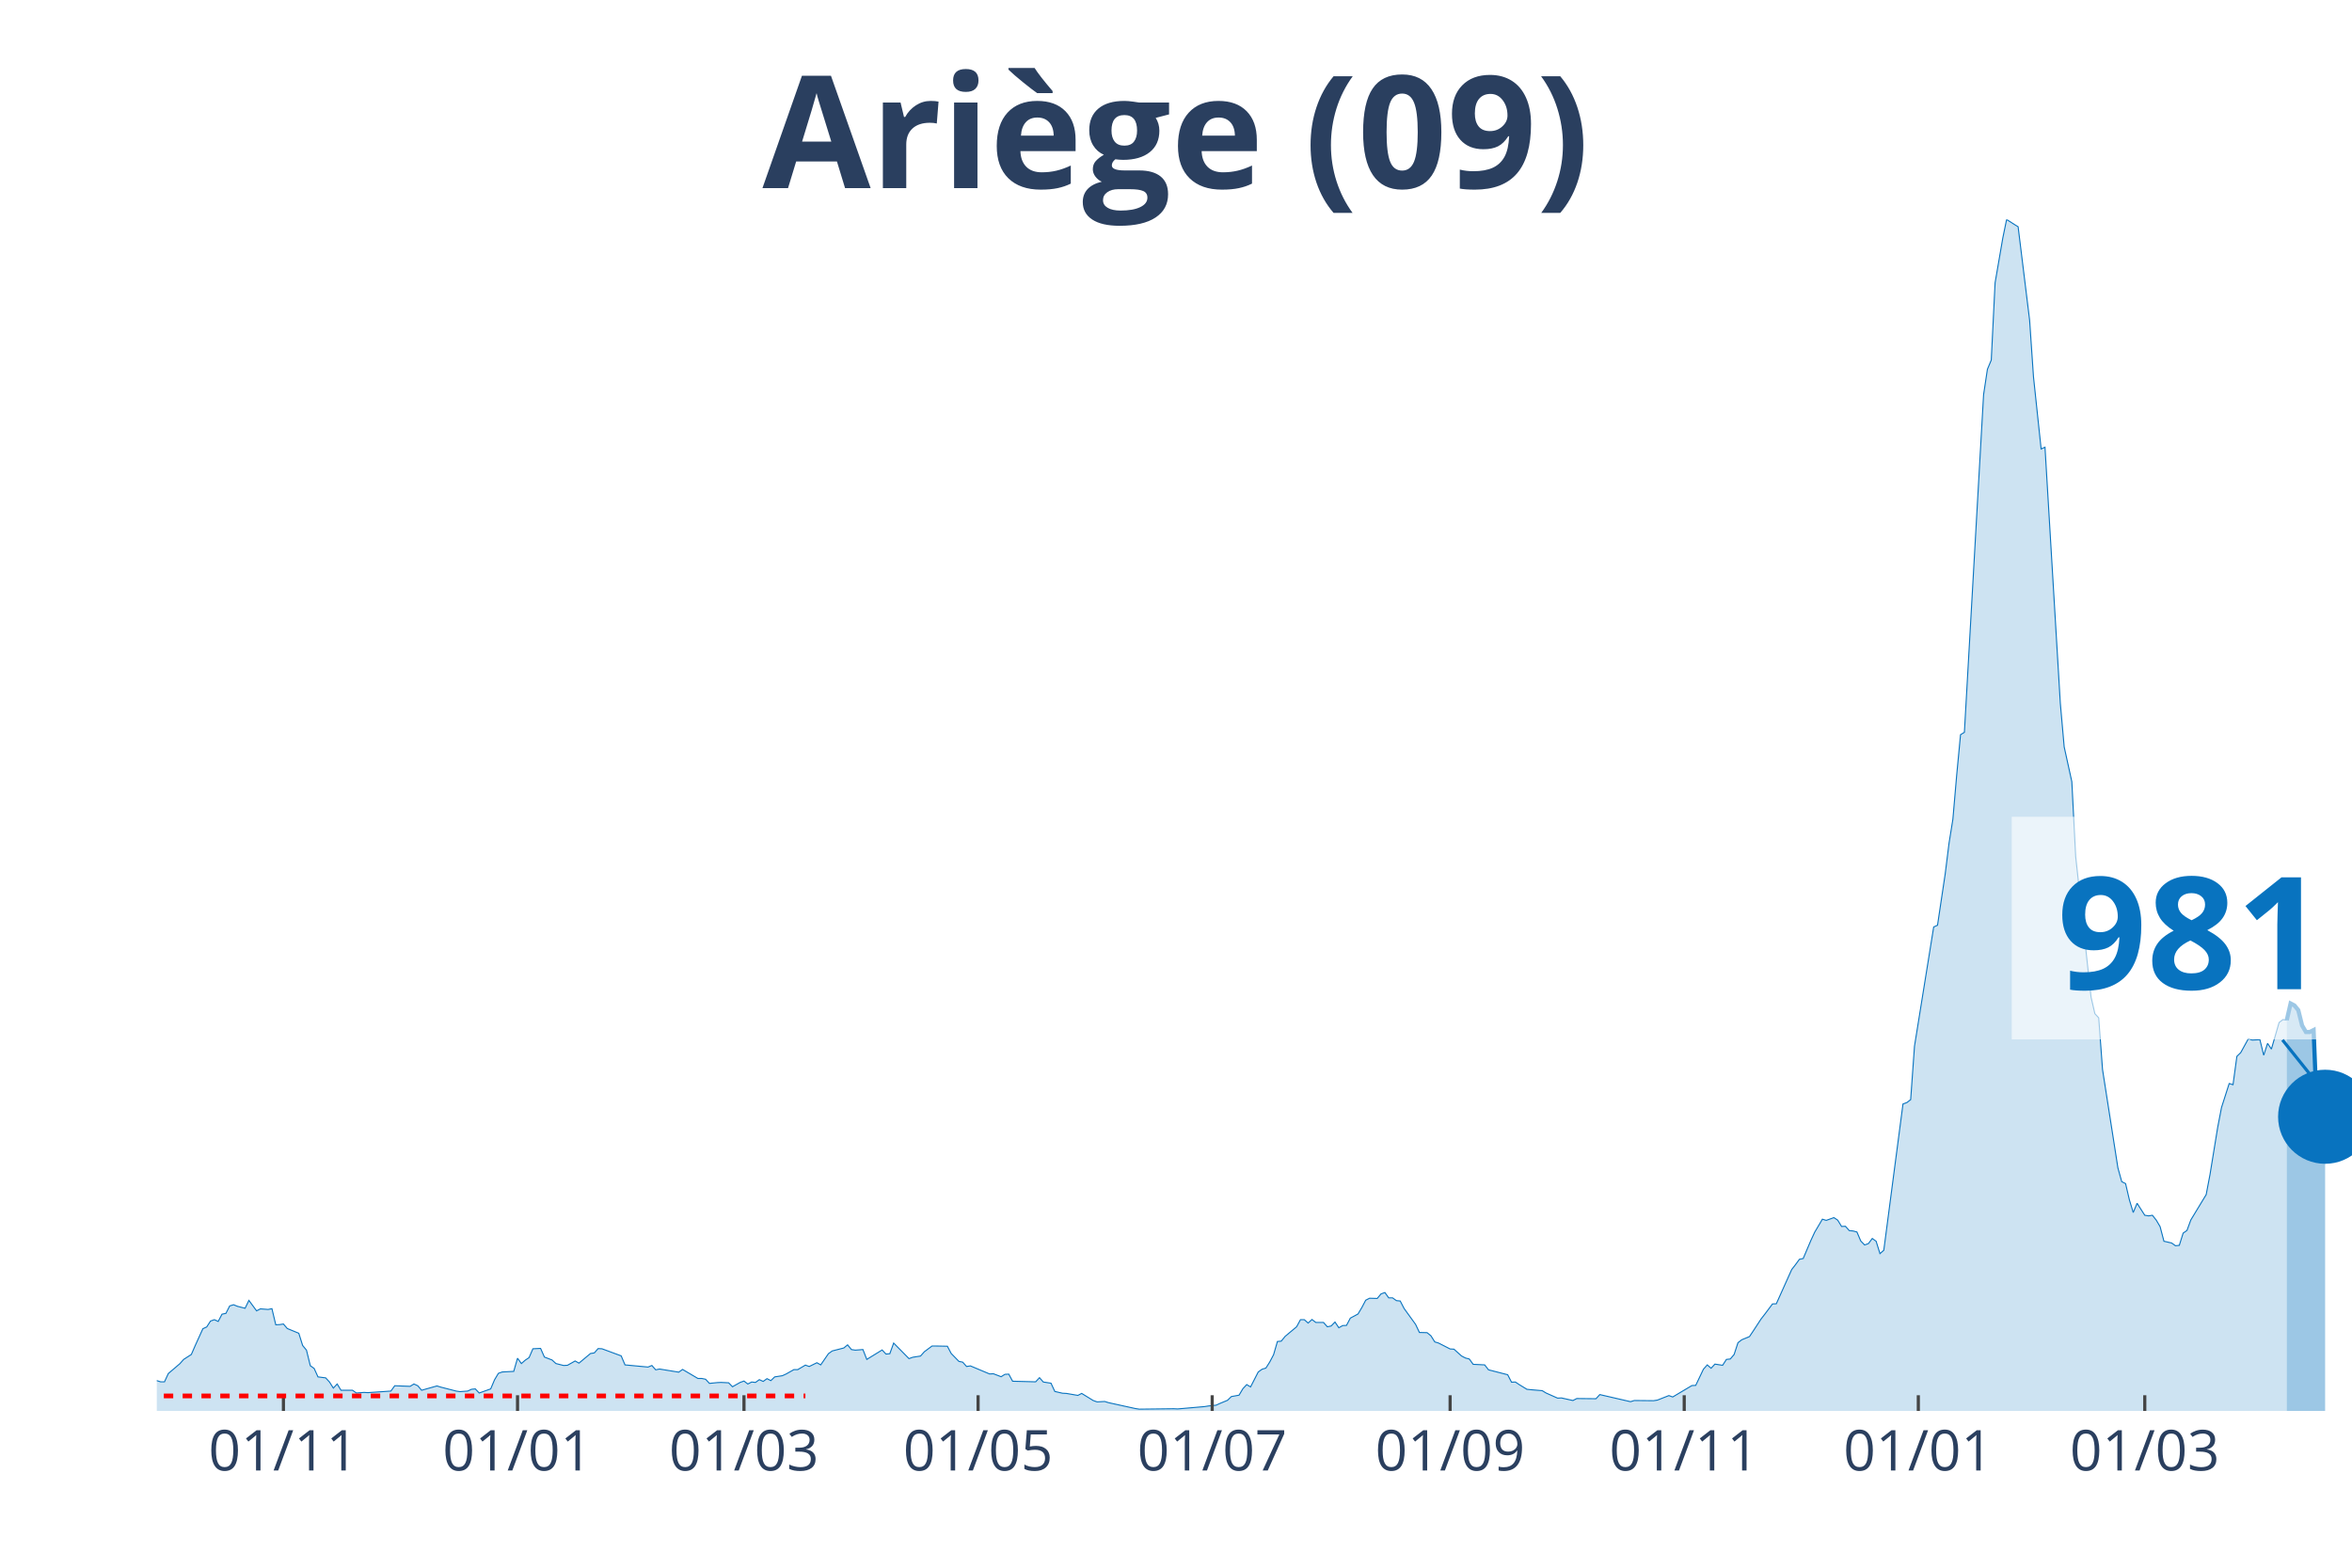
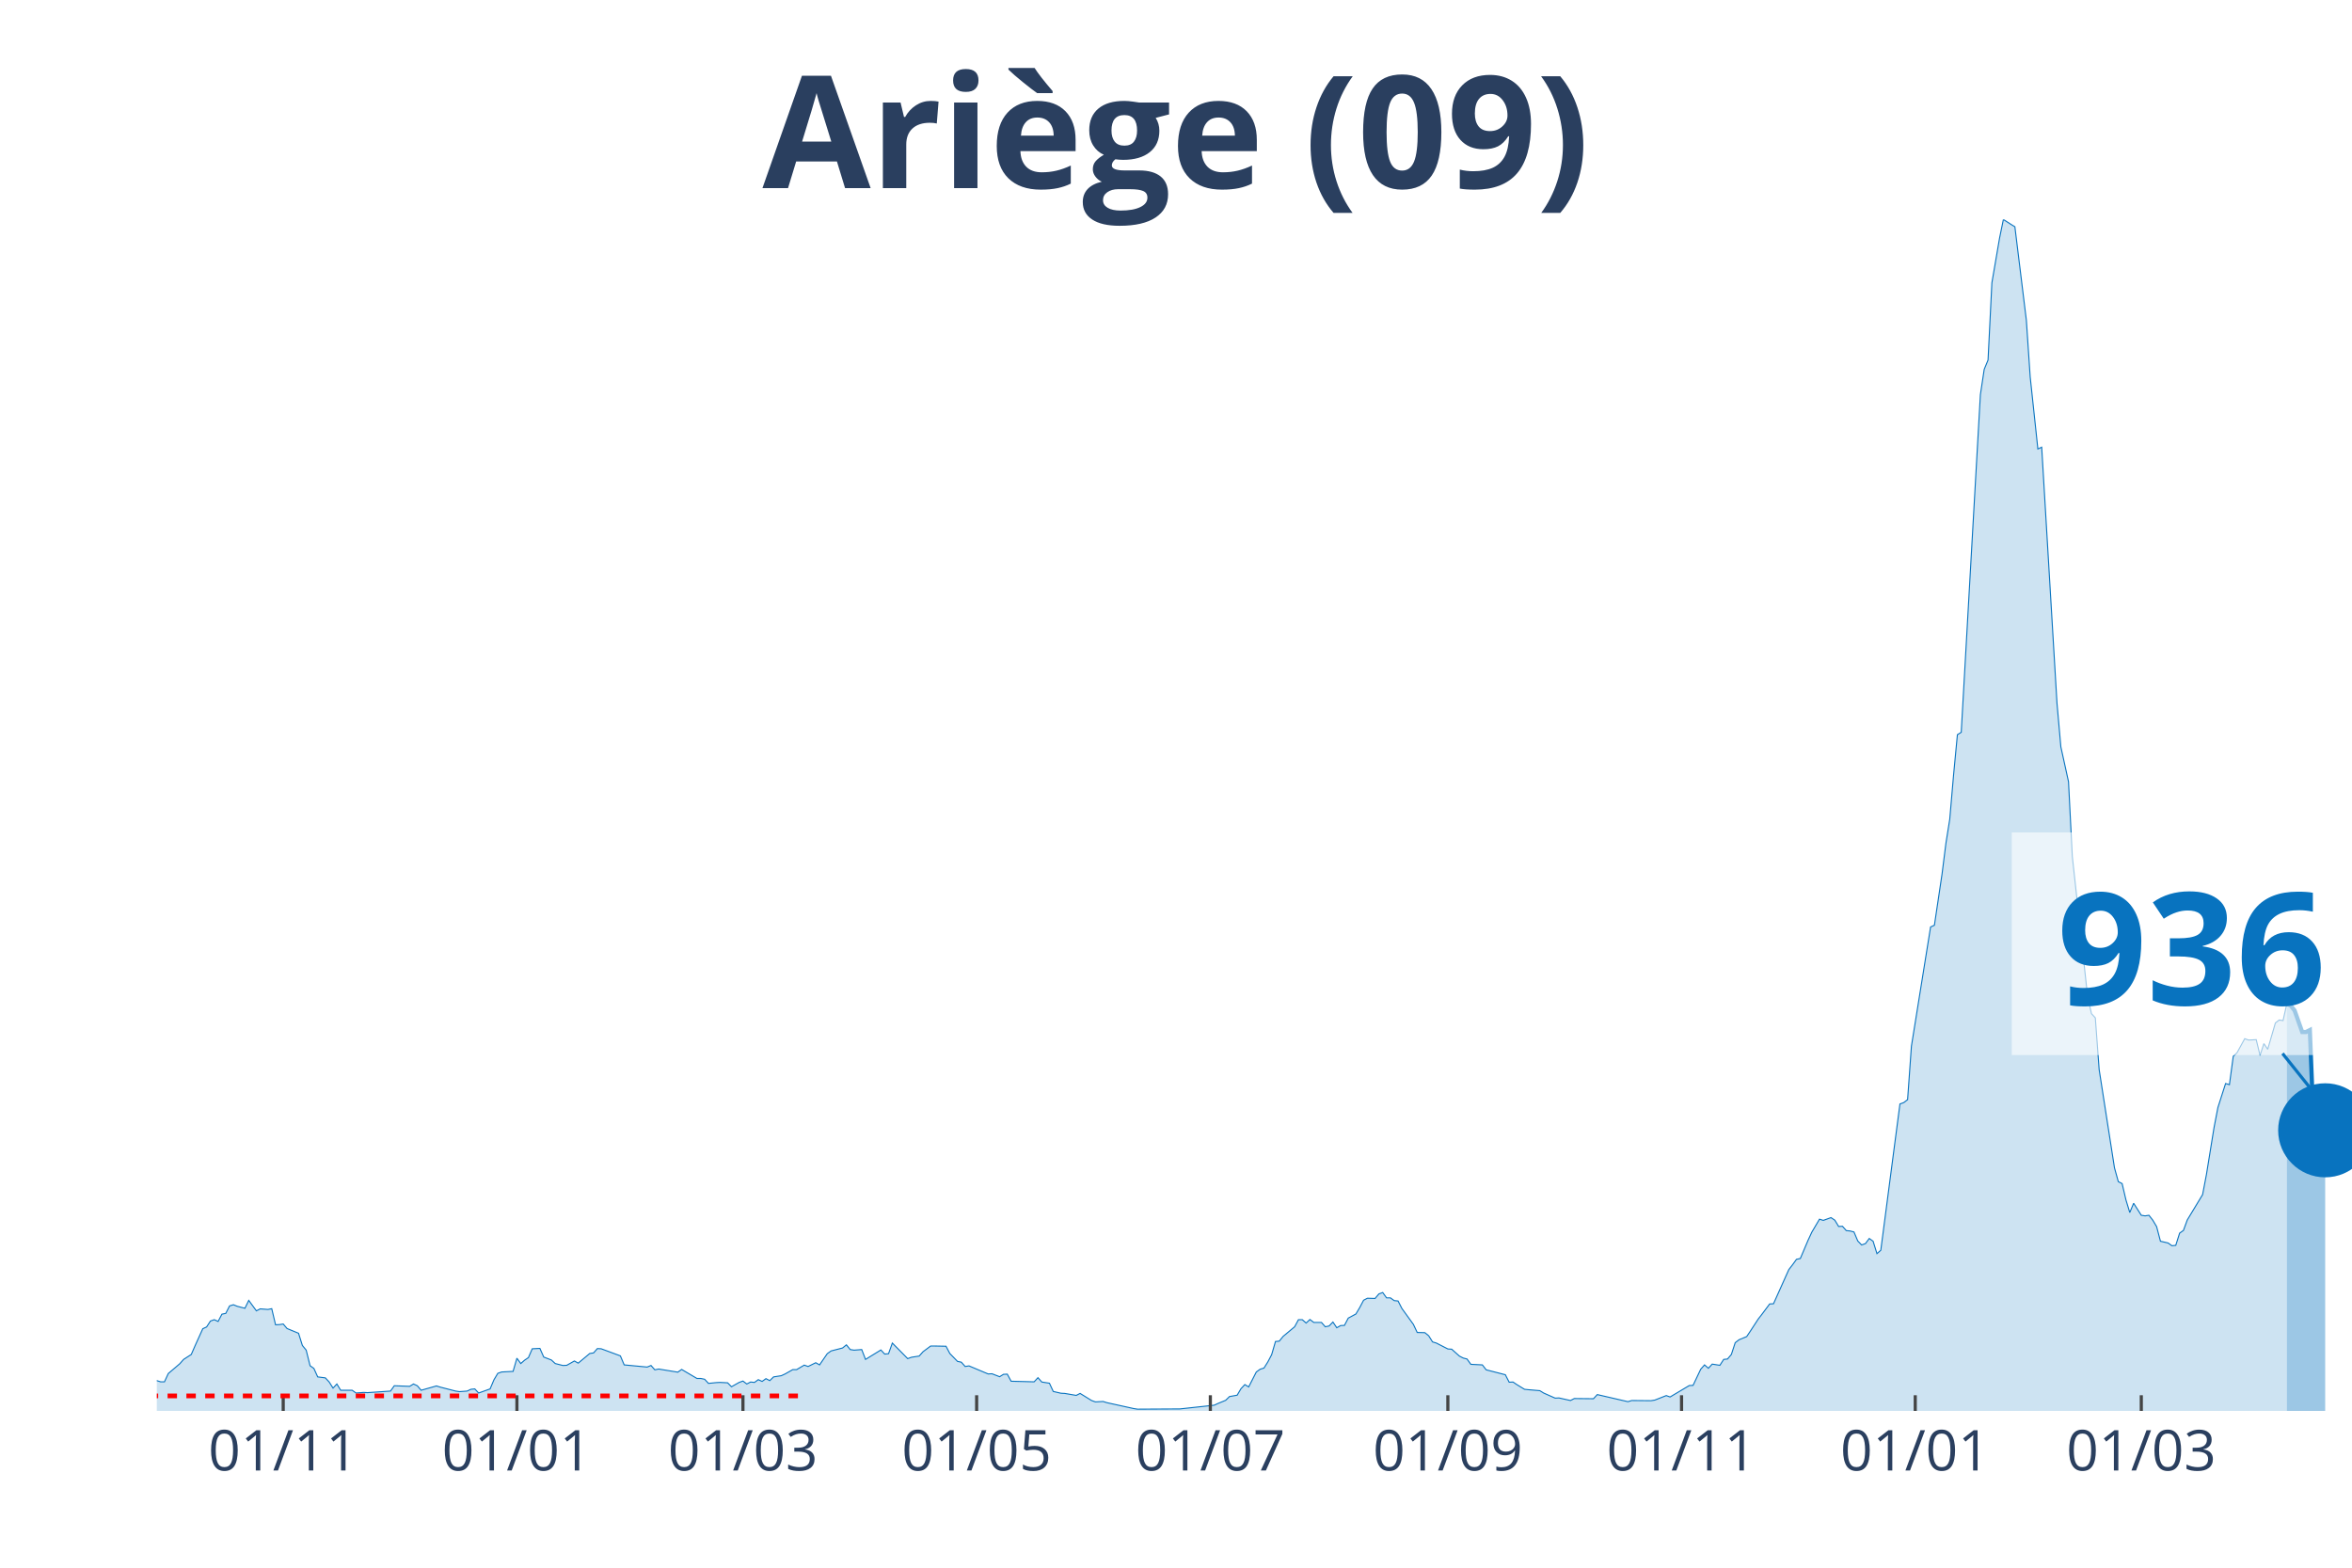
<svg xmlns="http://www.w3.org/2000/svg" class="main-svg" width="1125" height="750" style="" viewBox="0 0 750 500">
  <rect x="0" y="0" width="750" height="500" style="fill: rgb(0, 0, 0); fill-opacity: 0;" />
-   <defs id="defs-fa3f62">
+   <defs id="defs-38fca7">
    <g class="clips">
-       <clipPath id="clipfa3f62xyplot" class="plotclip">
+       <clipPath id="clip38fca7xyplot" class="plotclip">
        <rect width="700" height="380" />
      </clipPath>
-       <clipPath class="axesclip" id="clipfa3f62x">
+       <clipPath class="axesclip" id="clip38fca7x">
        <rect x="50" y="0" width="700" height="500" />
      </clipPath>
-       <clipPath class="axesclip" id="clipfa3f62y">
+       <clipPath class="axesclip" id="clip38fca7y">
        <rect x="0" y="70" width="750" height="380" />
      </clipPath>
-       <clipPath class="axesclip" id="clipfa3f62xy">
+       <clipPath class="axesclip" id="clip38fca7xy">
        <rect x="50" y="70" width="700" height="380" />
      </clipPath>
    </g>
    <g class="gradients" />
  </defs>
  <g class="bglayer">
    <rect class="bg" x="50" y="70" width="700" height="380" style="fill: rgb(0, 0, 0); fill-opacity: 0; stroke-width: 0;" />
  </g>
  <g class="layer-below">
    <g class="imagelayer" />
    <g class="shapelayer" />
  </g>
  <g class="cartesianlayer">
    <g class="subplot xy">
      <g class="layer-subplot">
        <g class="shapelayer" />
        <g class="imagelayer" />
      </g>
      <g class="gridlayer">
        <g class="x">
-           <path class="xgrid crisp" transform="translate(90.38,0)" d="M0,70v380" style="stroke: rgb(255, 255, 255); stroke-opacity: 1; stroke-width: 1px;" />
-           <path class="xgrid crisp" transform="translate(165.03,0)" d="M0,70v380" style="stroke: rgb(255, 255, 255); stroke-opacity: 1; stroke-width: 1px;" />
-           <path class="xgrid crisp" transform="translate(237.24,0)" d="M0,70v380" style="stroke: rgb(255, 255, 255); stroke-opacity: 1; stroke-width: 1px;" />
-           <path class="xgrid crisp" transform="translate(311.89,0)" d="M0,70v380" style="stroke: rgb(255, 255, 255); stroke-opacity: 1; stroke-width: 1px;" />
-           <path class="xgrid crisp" transform="translate(386.54,0)" d="M0,70v380" style="stroke: rgb(255, 255, 255); stroke-opacity: 1; stroke-width: 1px;" />
-           <path class="xgrid crisp" transform="translate(462.41,0)" d="M0,70v380" style="stroke: rgb(255, 255, 255); stroke-opacity: 1; stroke-width: 1px;" />
-           <path class="xgrid crisp" transform="translate(537.06,0)" d="M0,70v380" style="stroke: rgb(255, 255, 255); stroke-opacity: 1; stroke-width: 1px;" />
-           <path class="xgrid crisp" transform="translate(611.71,0)" d="M0,70v380" style="stroke: rgb(255, 255, 255); stroke-opacity: 1; stroke-width: 1px;" />
-           <path class="xgrid crisp" transform="translate(683.92,0)" d="M0,70v380" style="stroke: rgb(255, 255, 255); stroke-opacity: 1; stroke-width: 1px;" />
+           <path class="xgrid crisp" transform="translate(90.31,0)" d="M0,70v380" style="stroke: rgb(255, 255, 255); stroke-opacity: 1; stroke-width: 1px;" />
+           <path class="xgrid crisp" transform="translate(164.83,0)" d="M0,70v380" style="stroke: rgb(255, 255, 255); stroke-opacity: 1; stroke-width: 1px;" />
+           <path class="xgrid crisp" transform="translate(236.91,0)" d="M0,70v380" style="stroke: rgb(255, 255, 255); stroke-opacity: 1; stroke-width: 1px;" />
+           <path class="xgrid crisp" transform="translate(311.43,0)" d="M0,70v380" style="stroke: rgb(255, 255, 255); stroke-opacity: 1; stroke-width: 1px;" />
+           <path class="xgrid crisp" transform="translate(385.95,0)" d="M0,70v380" style="stroke: rgb(255, 255, 255); stroke-opacity: 1; stroke-width: 1px;" />
+           <path class="xgrid crisp" transform="translate(461.69,0)" d="M0,70v380" style="stroke: rgb(255, 255, 255); stroke-opacity: 1; stroke-width: 1px;" />
+           <path class="xgrid crisp" transform="translate(536.21,0)" d="M0,70v380" style="stroke: rgb(255, 255, 255); stroke-opacity: 1; stroke-width: 1px;" />
+           <path class="xgrid crisp" transform="translate(610.73,0)" d="M0,70v380" style="stroke: rgb(255, 255, 255); stroke-opacity: 1; stroke-width: 1px;" />
+           <path class="xgrid crisp" transform="translate(682.81,0)" d="M0,70v380" style="stroke: rgb(255, 255, 255); stroke-opacity: 1; stroke-width: 1px;" />
        </g>
        <g class="y" />
      </g>
      <g class="zerolinelayer" />
      <path class="xlines-below" />
      <path class="ylines-below" />
      <g class="overlines-below" />
      <g class="xaxislayer-below" />
      <g class="yaxislayer-below" />
      <g class="overaxes-below" />
-       <g class="plot" transform="translate(50, 70)" clip-path="url('#clipfa3f62xyplot')">
+       <g class="plot" transform="translate(50, 70)" clip-path="url('#clip38fca7xyplot')">
        <g class="scatterlayer mlayer">
-           <g class="trace scatter trace7370d1" style="stroke-miterlimit: 2;">
+           <g class="trace scatter trace3e7db2" style="stroke-miterlimit: 2;">
            <g class="fills">
              <g>
-                 <path class="js-fill" d="M679.2,380L-166.43,380L-166.43,379.94L-123.6,380L-122.38,379.94L-53.85,378.87L-52.62,378.56L-46.5,377.74L-45.28,377.62L-34.27,376.49L-33.04,376.11L-22.03,375.55L-20.8,375.3L-15.91,371.03L-14.69,370.97L-12.24,369.53L-11.01,369.84L-7.34,369.97L-6.12,370.03L-2.45,371.03L-1.22,371.09L0,370.34L1.22,370.72L2.45,370.72L3.67,368.08L7.34,364.95L8.57,363.57L11.01,362L12.24,359.18L14.69,353.78L15.91,353.22L17.13,351.34L18.36,350.9L19.58,351.46L20.8,349.14L22.03,348.89L23.25,346.51L24.48,346.13L25.7,346.63L28.15,347.26L29.37,344.75L31.82,348.08L33.04,347.45L35.49,347.64L36.71,347.39L37.94,352.53L39.16,352.47L40.38,352.28L41.61,353.72L45.28,355.23L46.5,359.12L47.73,360.62L48.95,365.58L50.17,366.45L51.4,369.15L53.85,369.46L55.07,370.78L56.29,372.72L57.52,371.41L58.74,373.41L59.97,373.41L62.41,373.41L63.64,374.29L66.08,374.1L67.31,374.17L74.65,373.67L75.87,371.97L80.77,372.16L81.99,371.41L83.22,371.97L84.44,373.41L89.34,372.03L90.56,372.41L95.45,373.67L96.68,373.85L99.13,373.67L100.35,373.1L101.57,372.98L102.8,374.29L106.47,372.98L107.69,370.09L108.92,368.02L110.14,367.58L113.81,367.39L115.03,363.19L116.26,364.89L117.48,363.82L118.71,363L119.93,360.18L122.38,360.06L123.6,362.82L126.05,363.76L127.27,364.89L129.72,365.51L130.94,365.45L133.39,364.07L134.62,364.76L138.29,361.69L139.51,361.5L140.73,360.12L141.96,360.18L148.08,362.44L149.3,365.32L156.64,366.01L157.87,365.51L159.09,366.89L160.31,366.64L166.43,367.64L167.66,366.77L172.55,369.65L173.78,369.65L175,369.9L176.22,371.22L178.67,370.97L179.9,370.91L182.34,371.03L183.57,372.29L186.01,370.91L187.24,370.47L188.46,371.41L189.69,370.78L190.91,370.91L192.13,370.03L193.36,370.59L194.58,369.71L195.8,370.34L197.03,369.15L199.48,368.77L200.7,368.21L203.15,366.83L204.37,366.83L206.82,365.39L208.04,365.83L210.49,364.63L211.71,365.32L214.16,361.75L215.38,360.87L219.06,359.93L220.28,358.93L221.5,360.43L222.73,360.62L225.17,360.43L226.4,363.57L231.29,360.56L232.52,361.87L233.74,361.75L234.97,358.36L239.86,363.32L241.08,362.88L243.53,362.5L244.76,361.12L247.2,359.3L248.43,359.3L252.1,359.37L253.32,361.69L255.77,364.2L256.99,364.45L258.22,365.83L259.44,365.64L265.56,368.21L266.78,368.15L269.23,369.09L270.45,368.33L271.68,368.27L272.9,370.53L280.24,370.72L281.47,369.4L282.69,370.78L283.92,370.97L285.14,371.16L286.36,373.79L288.81,374.36L290.03,374.42L293.71,375.05L294.93,374.42L298.6,376.68L299.83,377.12L302.27,376.99L303.5,377.37L312.06,379.25L313.29,379.44L324.3,379.31L325.52,379.37L334.09,378.62L335.31,378.43L337.76,378.18L338.99,377.62L341.43,376.61L342.66,375.42L345.1,374.98L346.33,372.91L347.55,371.6L348.78,372.35L351.22,367.58L352.45,366.7L353.67,366.33L354.9,364.38L356.12,362.06L357.34,357.86L358.57,357.74L359.79,356.23L363.46,353.16L364.69,350.9L365.91,350.9L367.13,351.97L368.36,350.84L369.58,351.78L372.03,351.78L373.25,353.16L374.48,352.91L375.7,351.65L376.92,353.47L378.15,352.78L379.37,352.72L380.59,350.4L383.04,349.08L384.27,347.01L385.49,344.69L386.71,344.06L389.16,344.13L390.38,342.68L391.61,342.24L392.83,343.94L394.06,343.94L395.28,344.82L396.5,344.94L397.73,347.32L401.4,352.4L402.62,354.98L405.07,355.04L406.29,356.04L407.52,357.99L408.74,358.36L412.41,360.24L413.64,360.31L416.08,362.5L417.31,363.13L418.53,363.44L419.76,365.14L423.43,365.32L424.65,366.89L430.77,368.46L431.99,370.84L433.22,370.78L434.44,371.6L436.89,373.1L438.11,373.23L441.78,373.54L443.01,374.29L446.68,375.92L447.9,375.86L451.57,376.68L452.8,376.05L458.92,376.11L460.14,374.79L469.93,377.05L471.15,376.68L477.27,376.74L478.5,376.55L482.17,375.11L483.39,375.55L489.51,371.91L490.73,371.85L493.18,366.7L494.41,365.32L495.63,366.39L496.85,365.07L499.3,365.45L500.52,363.57L501.75,363.44L502.97,362L504.2,358.24L505.42,357.3L507.87,356.29L509.09,354.47L511.54,350.71L512.76,349.14L515.21,345.88L516.43,345.82L521.33,334.91L522.55,333.34L523.78,331.65L525,331.39L527.45,325.62L528.67,322.99L531.12,318.85L532.34,319.23L534.79,318.35L536.01,319.16L537.24,321.17L538.46,321.11L539.69,322.49L540.91,322.61L542.13,322.93L543.36,325.81L544.58,327.07L545.8,326.63L547.03,325L548.25,325.88L549.48,329.83L550.7,328.76L556.82,282.1L558.04,281.66L559.27,280.72L560.49,263.66L566.61,225.65L567.83,225.09L570.28,208.72L571.5,198.94L572.73,191.29L573.95,177.17L575.17,164.32L576.4,163.56L582.52,55.88L583.74,47.79L584.97,44.84L586.19,20.19L588.64,5.96L589.86,0L592.31,1.57L593.53,2.32L597.2,32.11L598.43,50.17L600.87,73.19L602.1,72.63L606.99,154.28L608.22,168.21L610.66,179.31L611.89,203.2L616.78,247.98L618.01,253.31L619.23,254.63L620.45,271.12L625.35,302.48L626.57,306.87L627.8,307.5L629.02,312.71L630.24,316.72L631.47,313.77L633.92,317.6L635.14,317.79L636.36,317.6L637.59,319.16L638.81,321.23L640.03,325.88L642.48,326.44L643.71,327.32L644.93,327.19L646.15,323.3L647.38,322.43L648.6,319.1L653.5,311.01L654.72,304.61L657.17,289.56L658.39,283.23L660.84,275.58L662.06,275.95L663.29,266.92L664.51,265.73L666.96,261.28L668.18,261.72L670.63,261.59L671.85,266.55L673.08,262.78L674.3,264.6L676.75,256.13L677.97,255.19L679.2,255.38" style="fill: rgb(8, 115, 191); fill-opacity: 0.2; stroke-width: 0;" />
+                 <path class="js-fill" d="M679.23,380L-166.14,380L-166.14,379.94L-123.39,380L-122.16,379.94L-53.75,378.87L-52.53,378.56L-46.42,377.74L-45.2,377.62L-34.21,376.49L-32.98,376.11L-21.99,375.55L-20.77,375.3L-15.88,371.03L-14.66,370.97L-12.22,369.53L-10.99,369.84L-7.33,369.97L-6.11,370.03L-2.44,371.03L-1.22,371.09L0,370.34L1.22,370.72L2.44,370.72L3.66,368.08L7.33,364.95L8.55,363.57L10.99,362L12.22,359.18L14.66,353.78L15.88,353.22L17.1,351.34L18.32,350.9L19.55,351.46L20.77,349.14L21.99,348.89L23.21,346.51L24.43,346.13L25.65,346.63L28.1,347.26L29.32,344.75L31.76,348.08L32.98,347.45L35.43,347.64L36.65,347.39L37.87,352.53L39.09,352.47L40.31,352.28L41.54,353.72L45.2,355.23L46.42,359.12L47.64,360.62L48.87,365.58L50.09,366.45L51.31,369.15L53.75,369.46L54.97,370.78L56.2,372.72L57.42,371.41L58.64,373.41L59.86,373.41L62.3,373.41L63.53,374.29L65.97,374.1L67.19,374.17L74.52,373.67L75.74,371.97L80.63,372.16L81.85,371.41L83.07,371.97L84.29,373.41L89.18,372.03L90.4,372.41L95.29,373.67L96.51,373.85L98.95,373.67L100.17,373.1L101.4,372.98L102.62,374.29L106.28,372.98L107.5,370.09L108.73,368.02L109.95,367.58L113.61,367.39L114.83,363.19L116.06,364.89L117.28,363.82L118.5,363L119.72,360.18L122.16,360.06L123.39,362.82L125.83,363.76L127.05,364.89L129.49,365.51L130.72,365.45L133.16,364.07L134.38,364.76L138.05,361.69L139.27,361.5L140.49,360.12L141.71,360.18L147.82,362.44L149.04,365.32L156.37,366.01L157.59,365.51L158.81,366.89L160.03,366.64L166.14,367.64L167.36,366.77L172.25,369.65L173.47,369.65L174.69,369.9L175.92,371.22L178.36,370.97L179.58,370.91L182.02,371.03L183.25,372.29L185.69,370.91L186.91,370.47L188.13,371.41L189.35,370.78L190.58,370.91L191.8,370.03L193.02,370.59L194.24,369.71L195.46,370.34L196.68,369.15L199.13,368.77L200.35,368.21L202.79,366.83L204.01,366.83L206.46,365.39L207.68,365.83L210.12,364.63L211.34,365.32L213.79,361.75L215.01,360.87L218.67,359.93L219.9,358.93L221.12,360.43L222.34,360.62L224.78,360.43L226,363.57L230.89,360.56L232.11,361.87L233.33,361.75L234.55,358.36L239.44,363.32L240.66,362.88L243.11,362.5L244.33,361.12L246.77,359.3L247.99,359.3L251.66,359.37L252.88,361.69L255.32,364.2L256.54,364.45L257.77,365.83L258.99,365.64L265.1,368.21L266.32,368.15L268.76,369.09L269.98,368.33L271.2,368.27L272.43,370.53L279.76,370.72L280.98,369.4L282.2,370.78L283.42,370.97L284.64,371.16L285.86,373.79L288.31,374.36L289.53,374.42L293.19,375.05L294.42,374.42L298.08,376.68L299.3,377.12L301.75,376.99L302.97,377.37L311.52,379.25L312.74,379.44L324.96,379.37L326.18,379.37L337.17,378.18L338.39,377.62L340.84,376.61L342.06,375.42L344.5,374.98L345.72,372.91L346.95,371.6L348.17,372.35L350.61,367.58L351.83,366.7L353.05,366.33L354.28,364.38L355.5,362.06L356.72,357.86L357.94,357.74L359.16,356.23L362.83,353.16L364.05,350.9L365.27,350.9L366.49,351.97L367.71,350.84L368.94,351.78L371.38,351.78L372.6,353.16L373.82,352.91L375.04,351.65L376.27,353.47L377.49,352.78L378.71,352.72L379.93,350.4L382.37,349.08L383.6,347.01L384.82,344.69L386.04,344.06L388.48,344.13L389.7,342.68L390.92,342.24L392.15,343.94L393.37,343.94L394.59,344.82L395.81,344.94L397.03,347.32L400.7,352.4L401.92,354.98L404.36,355.04L405.58,356.04L406.81,357.99L408.03,358.36L411.69,360.24L412.91,360.31L415.36,362.5L416.58,363.13L417.8,363.44L419.02,365.14L422.69,365.32L423.91,366.89L430.02,368.46L431.24,370.84L432.46,370.78L433.68,371.6L436.13,373.1L437.35,373.23L441.01,373.54L442.23,374.29L445.9,375.92L447.12,375.86L450.79,376.68L452.01,376.05L458.12,376.11L459.34,374.79L469.11,377.05L470.33,376.68L476.44,376.74L477.66,376.55L481.33,375.11L482.55,375.55L488.66,371.91L489.88,371.85L492.32,366.7L493.54,365.32L494.76,366.39L495.99,365.07L498.43,365.45L499.65,363.57L500.87,363.44L502.09,362L503.32,358.24L504.54,357.3L506.98,356.29L508.2,354.47L510.65,350.71L511.87,349.14L514.31,345.88L515.53,345.82L520.42,334.91L521.64,333.34L522.86,331.65L524.08,331.39L526.53,325.62L527.75,322.99L530.19,318.85L531.41,319.23L533.86,318.35L535.08,319.16L536.3,321.17L537.52,321.11L538.74,322.49L539.97,322.61L541.19,322.93L542.41,325.81L543.63,327.07L544.85,326.63L546.07,325L547.29,325.88L548.52,329.83L549.74,328.76L555.85,282.1L557.07,281.66L558.29,280.72L559.51,263.66L565.62,225.65L566.84,225.09L569.28,208.72L570.51,198.94L571.73,191.29L572.95,177.17L574.17,164.32L575.39,163.56L581.5,55.88L582.72,47.79L583.94,44.84L585.17,20.19L587.61,5.96L588.83,0L591.27,1.57L592.5,2.32L596.16,32.11L597.38,50.17L599.83,73.19L601.05,72.63L605.93,154.28L607.16,168.21L609.6,179.31L610.82,203.2L615.71,247.98L616.93,253.31L618.15,254.63L619.37,271.12L624.26,302.48L625.48,306.87L626.7,307.5L627.92,312.71L629.14,316.72L630.37,313.77L632.81,317.6L634.03,317.79L635.25,317.6L636.47,319.16L637.7,321.23L638.92,325.88L641.36,326.44L642.58,327.32L643.8,327.19L645.03,323.3L646.25,322.43L647.47,319.1L652.36,311.01L653.58,304.61L656.02,289.56L657.24,283.23L659.69,275.58L660.91,275.95L662.13,266.92L663.35,265.73L665.79,261.28L667.02,261.72L669.46,261.59L670.68,266.61L671.9,262.85L673.12,264.66L675.57,256.26L676.79,255.32L678.01,255.51L679.23,250.11" style="fill: rgb(8, 115, 191); fill-opacity: 0.2; stroke-width: 0;" />
              </g>
            </g>
            <g class="errorbars" />
            <g class="lines">
-               <path class="js-line" d="M-166.43,379.94L-123.6,380L-122.38,379.94L-53.85,378.87L-52.62,378.56L-46.5,377.74L-45.28,377.62L-34.27,376.49L-33.04,376.11L-22.03,375.55L-20.8,375.3L-15.91,371.03L-14.69,370.97L-12.24,369.53L-11.01,369.84L-7.34,369.97L-6.12,370.03L-2.45,371.03L-1.22,371.09L0,370.34L1.22,370.72L2.45,370.72L3.67,368.08L7.34,364.95L8.57,363.57L11.01,362L12.24,359.18L14.69,353.78L15.91,353.22L17.13,351.34L18.36,350.9L19.58,351.46L20.8,349.14L22.03,348.89L23.25,346.51L24.48,346.13L25.7,346.63L28.15,347.26L29.37,344.75L31.82,348.08L33.04,347.45L35.49,347.64L36.71,347.39L37.94,352.53L39.16,352.47L40.38,352.28L41.61,353.72L45.28,355.23L46.5,359.12L47.73,360.62L48.95,365.58L50.17,366.45L51.4,369.15L53.85,369.46L55.07,370.78L56.29,372.72L57.52,371.41L58.74,373.41L59.97,373.41L62.41,373.41L63.64,374.29L66.08,374.1L67.31,374.17L74.65,373.67L75.87,371.97L80.77,372.16L81.99,371.41L83.22,371.97L84.44,373.41L89.34,372.03L90.56,372.41L95.45,373.67L96.68,373.85L99.13,373.67L100.35,373.1L101.57,372.98L102.8,374.29L106.47,372.98L107.69,370.09L108.92,368.02L110.14,367.58L113.81,367.39L115.03,363.19L116.26,364.89L117.48,363.82L118.71,363L119.93,360.18L122.38,360.06L123.6,362.82L126.05,363.76L127.27,364.89L129.72,365.51L130.94,365.45L133.39,364.07L134.62,364.76L138.29,361.69L139.51,361.5L140.73,360.12L141.96,360.18L148.08,362.44L149.3,365.32L156.64,366.01L157.87,365.51L159.09,366.89L160.31,366.64L166.43,367.64L167.66,366.77L172.55,369.65L173.78,369.65L175,369.9L176.22,371.22L178.67,370.97L179.9,370.91L182.34,371.03L183.57,372.29L186.01,370.91L187.24,370.47L188.46,371.41L189.69,370.78L190.91,370.91L192.13,370.03L193.36,370.59L194.58,369.71L195.8,370.34L197.03,369.15L199.48,368.77L200.7,368.21L203.15,366.83L204.37,366.83L206.82,365.39L208.04,365.83L210.49,364.63L211.71,365.32L214.16,361.75L215.38,360.87L219.06,359.93L220.28,358.93L221.5,360.43L222.73,360.62L225.17,360.43L226.4,363.57L231.29,360.56L232.52,361.87L233.74,361.75L234.97,358.36L239.86,363.32L241.08,362.88L243.53,362.5L244.76,361.12L247.2,359.3L248.43,359.3L252.1,359.37L253.32,361.69L255.77,364.2L256.99,364.45L258.22,365.83L259.44,365.64L265.56,368.21L266.78,368.15L269.23,369.09L270.45,368.33L271.68,368.27L272.9,370.53L280.24,370.72L281.47,369.4L282.69,370.78L283.92,370.97L285.14,371.16L286.36,373.79L288.81,374.36L290.03,374.42L293.71,375.05L294.93,374.42L298.6,376.68L299.83,377.12L302.27,376.99L303.5,377.37L312.06,379.25L313.29,379.44L324.3,379.31L325.52,379.37L334.09,378.62L335.31,378.43L337.76,378.18L338.99,377.62L341.43,376.61L342.66,375.42L345.1,374.98L346.33,372.91L347.55,371.6L348.78,372.35L351.22,367.58L352.45,366.7L353.67,366.33L354.9,364.38L356.12,362.06L357.34,357.86L358.57,357.74L359.79,356.23L363.46,353.16L364.69,350.9L365.91,350.9L367.13,351.97L368.36,350.84L369.58,351.78L372.03,351.78L373.25,353.16L374.48,352.91L375.7,351.65L376.92,353.47L378.15,352.78L379.37,352.72L380.59,350.4L383.04,349.08L384.27,347.01L385.49,344.69L386.71,344.06L389.16,344.13L390.38,342.68L391.61,342.24L392.83,343.94L394.06,343.94L395.28,344.82L396.5,344.94L397.73,347.32L401.4,352.4L402.62,354.98L405.07,355.04L406.29,356.04L407.52,357.99L408.74,358.36L412.41,360.24L413.64,360.31L416.08,362.5L417.31,363.13L418.53,363.44L419.76,365.14L423.43,365.32L424.65,366.89L430.77,368.46L431.99,370.84L433.22,370.78L434.44,371.6L436.89,373.1L438.11,373.23L441.78,373.54L443.01,374.29L446.68,375.92L447.9,375.86L451.57,376.68L452.8,376.05L458.92,376.11L460.14,374.79L469.93,377.05L471.15,376.68L477.27,376.74L478.5,376.55L482.17,375.11L483.39,375.55L489.51,371.91L490.73,371.85L493.18,366.7L494.41,365.32L495.63,366.39L496.85,365.07L499.3,365.45L500.52,363.57L501.75,363.44L502.97,362L504.2,358.24L505.42,357.3L507.87,356.29L509.09,354.47L511.54,350.71L512.76,349.14L515.21,345.88L516.43,345.82L521.33,334.91L522.55,333.34L523.78,331.65L525,331.39L527.45,325.62L528.67,322.99L531.12,318.85L532.34,319.23L534.79,318.35L536.01,319.16L537.24,321.17L538.46,321.11L539.69,322.49L540.91,322.61L542.13,322.93L543.36,325.81L544.58,327.07L545.8,326.63L547.03,325L548.25,325.88L549.48,329.83L550.7,328.76L556.82,282.1L558.04,281.66L559.27,280.72L560.49,263.66L566.61,225.65L567.83,225.09L570.28,208.72L571.5,198.94L572.73,191.29L573.95,177.17L575.17,164.32L576.4,163.56L582.52,55.88L583.74,47.79L584.97,44.84L586.19,20.19L588.64,5.96L589.86,0L592.31,1.57L593.53,2.32L597.2,32.11L598.43,50.17L600.87,73.19L602.1,72.63L606.99,154.28L608.22,168.21L610.66,179.31L611.89,203.2L616.78,247.98L618.01,253.31L619.23,254.63L620.45,271.12L625.35,302.48L626.57,306.87L627.8,307.5L629.02,312.71L630.24,316.72L631.47,313.77L633.92,317.6L635.14,317.79L636.36,317.6L637.59,319.16L638.81,321.23L640.03,325.88L642.48,326.44L643.71,327.32L644.93,327.19L646.15,323.3L647.38,322.43L648.6,319.1L653.5,311.01L654.72,304.61L657.17,289.56L658.39,283.23L660.84,275.58L662.06,275.95L663.29,266.92L664.51,265.73L666.96,261.28L668.18,261.72L670.63,261.59L671.85,266.55L673.08,262.78L674.3,264.6L676.75,256.13L677.97,255.19L679.2,255.38" style="vector-effect: non-scaling-stroke; fill: none; stroke: rgb(8, 115, 191); stroke-opacity: 1; stroke-width: 0.5px; opacity: 1;" />
+               <path class="js-line" d="M-166.14,379.94L-123.39,380L-122.16,379.94L-53.75,378.87L-52.53,378.56L-46.42,377.74L-45.2,377.62L-34.21,376.49L-32.98,376.11L-21.99,375.55L-20.77,375.3L-15.88,371.03L-14.66,370.97L-12.22,369.53L-10.99,369.84L-7.33,369.97L-6.11,370.03L-2.44,371.03L-1.22,371.09L0,370.34L1.22,370.72L2.44,370.72L3.66,368.08L7.33,364.95L8.55,363.57L10.99,362L12.22,359.18L14.66,353.78L15.88,353.22L17.1,351.34L18.32,350.9L19.55,351.46L20.77,349.14L21.99,348.89L23.21,346.51L24.43,346.13L25.65,346.63L28.1,347.26L29.32,344.75L31.76,348.08L32.98,347.45L35.43,347.64L36.65,347.39L37.87,352.53L39.09,352.47L40.31,352.28L41.54,353.72L45.2,355.23L46.42,359.12L47.64,360.62L48.87,365.58L50.09,366.45L51.31,369.15L53.75,369.46L54.97,370.78L56.2,372.72L57.42,371.41L58.64,373.41L59.86,373.41L62.3,373.41L63.53,374.29L65.97,374.1L67.19,374.17L74.52,373.67L75.74,371.97L80.63,372.16L81.85,371.41L83.07,371.97L84.29,373.41L89.18,372.03L90.4,372.41L95.29,373.67L96.51,373.85L98.95,373.67L100.17,373.1L101.4,372.98L102.62,374.29L106.28,372.98L107.5,370.09L108.73,368.02L109.95,367.58L113.61,367.39L114.83,363.19L116.06,364.89L117.28,363.82L118.5,363L119.72,360.18L122.16,360.06L123.39,362.82L125.83,363.76L127.05,364.89L129.49,365.51L130.72,365.45L133.16,364.07L134.38,364.76L138.05,361.69L139.27,361.5L140.49,360.12L141.71,360.18L147.82,362.44L149.04,365.32L156.37,366.01L157.59,365.51L158.81,366.89L160.03,366.64L166.14,367.64L167.36,366.77L172.25,369.65L173.47,369.65L174.69,369.9L175.92,371.22L178.36,370.97L179.58,370.91L182.02,371.03L183.25,372.29L185.69,370.91L186.91,370.47L188.13,371.41L189.35,370.78L190.58,370.91L191.8,370.03L193.02,370.59L194.24,369.71L195.46,370.34L196.68,369.15L199.13,368.77L200.35,368.21L202.79,366.83L204.01,366.83L206.46,365.39L207.68,365.83L210.12,364.63L211.34,365.32L213.79,361.75L215.01,360.87L218.67,359.93L219.9,358.93L221.12,360.43L222.34,360.62L224.78,360.43L226,363.57L230.89,360.56L232.11,361.87L233.33,361.75L234.55,358.36L239.44,363.32L240.66,362.88L243.11,362.5L244.33,361.12L246.77,359.3L247.99,359.3L251.66,359.37L252.88,361.69L255.32,364.2L256.54,364.45L257.77,365.83L258.99,365.64L265.1,368.21L266.32,368.15L268.76,369.09L269.98,368.33L271.2,368.27L272.43,370.53L279.76,370.72L280.98,369.4L282.2,370.78L283.42,370.97L284.64,371.16L285.86,373.79L288.31,374.36L289.53,374.42L293.19,375.05L294.42,374.42L298.08,376.68L299.3,377.12L301.75,376.99L302.97,377.37L311.52,379.25L312.74,379.44L324.96,379.37L326.18,379.37L337.17,378.18L338.39,377.62L340.84,376.61L342.06,375.42L344.5,374.98L345.72,372.91L346.95,371.6L348.17,372.35L350.61,367.58L351.83,366.7L353.05,366.33L354.28,364.38L355.5,362.06L356.72,357.86L357.94,357.74L359.16,356.23L362.83,353.16L364.05,350.9L365.27,350.9L366.49,351.97L367.71,350.84L368.94,351.78L371.38,351.78L372.6,353.16L373.82,352.91L375.04,351.65L376.27,353.47L377.49,352.78L378.71,352.72L379.93,350.4L382.37,349.08L383.6,347.01L384.82,344.69L386.04,344.06L388.48,344.13L389.7,342.68L390.92,342.24L392.15,343.94L393.37,343.94L394.59,344.82L395.81,344.94L397.03,347.32L400.7,352.4L401.92,354.98L404.36,355.04L405.58,356.04L406.81,357.99L408.03,358.36L411.69,360.24L412.91,360.31L415.36,362.5L416.58,363.13L417.8,363.44L419.02,365.14L422.69,365.32L423.91,366.89L430.02,368.46L431.24,370.84L432.46,370.78L433.68,371.6L436.13,373.1L437.35,373.23L441.01,373.54L442.23,374.29L445.9,375.92L447.12,375.86L450.79,376.68L452.01,376.05L458.12,376.11L459.34,374.79L469.11,377.05L470.33,376.68L476.44,376.74L477.66,376.55L481.33,375.11L482.55,375.55L488.66,371.91L489.88,371.85L492.32,366.7L493.54,365.32L494.76,366.39L495.99,365.07L498.43,365.45L499.65,363.57L500.87,363.44L502.09,362L503.32,358.24L504.54,357.3L506.98,356.29L508.2,354.47L510.65,350.71L511.87,349.14L514.31,345.88L515.53,345.82L520.42,334.91L521.64,333.34L522.86,331.65L524.08,331.39L526.53,325.62L527.75,322.99L530.19,318.85L531.41,319.23L533.86,318.35L535.08,319.16L536.3,321.17L537.52,321.11L538.74,322.49L539.97,322.61L541.19,322.93L542.41,325.81L543.63,327.07L544.85,326.63L546.07,325L547.29,325.88L548.52,329.83L549.74,328.76L555.85,282.1L557.07,281.66L558.29,280.72L559.51,263.66L565.62,225.65L566.84,225.09L569.28,208.72L570.51,198.94L571.73,191.29L572.95,177.17L574.17,164.32L575.39,163.56L581.5,55.88L582.72,47.79L583.94,44.84L585.17,20.19L587.61,5.96L588.83,0L591.27,1.57L592.5,2.32L596.16,32.11L597.38,50.17L599.83,73.19L601.05,72.63L605.93,154.28L607.16,168.21L609.6,179.31L610.82,203.2L615.71,247.98L616.93,253.31L618.15,254.63L619.37,271.12L624.26,302.48L625.48,306.87L626.7,307.5L627.92,312.71L629.14,316.72L630.37,313.77L632.81,317.6L634.03,317.79L635.25,317.6L636.47,319.16L637.7,321.23L638.92,325.88L641.36,326.44L642.58,327.32L643.8,327.19L645.03,323.3L646.25,322.43L647.47,319.1L652.36,311.01L653.58,304.61L656.02,289.56L657.24,283.23L659.69,275.58L660.91,275.95L662.13,266.92L663.35,265.73L665.79,261.28L667.02,261.72L669.46,261.59L670.68,266.61L671.9,262.85L673.12,264.66L675.57,256.26L676.79,255.32L678.01,255.51L679.23,250.11" style="vector-effect: non-scaling-stroke; fill: none; stroke: rgb(8, 115, 191); stroke-opacity: 1; stroke-width: 0.5px; opacity: 1;" />
            </g>
            <g class="points" />
            <g class="text" />
          </g>
-           <g class="trace scatter trace66fc2e" style="stroke-miterlimit: 2;">
+           <g class="trace scatter tracee184a1" style="stroke-miterlimit: 2;">
            <g class="fills">
              <g>
-                 <path class="js-fill" d="M691.43,380L679.2,380L679.2,255.38L680.42,250.05L681.64,250.68L682.87,252.18L684.09,257.08L685.31,259.15L686.54,259.15L687.76,258.52L688.99,289.31L690.21,284.36L691.43,286.18" style="fill: rgb(8, 115, 191); fill-opacity: 0.4; stroke-width: 0;" />
+                 <path class="js-fill" d="M691.45,380L679.23,380L679.23,250.11L680.45,250.74L681.68,252.25L684.12,259.15L685.34,259.15L686.56,258.52L687.78,289.31L689.01,284.36L690.23,286.18L691.45,290.5" style="fill: rgb(8, 115, 191); fill-opacity: 0.4; stroke-width: 0;" />
              </g>
            </g>
            <g class="errorbars" />
            <g class="lines">
-               <path class="js-line" d="M679.2,255.38L680.42,250.05L681.64,250.68L682.87,252.18L684.09,257.08L685.31,259.15L686.54,259.15L687.76,258.52L688.99,289.31L690.21,284.36L691.43,286.18" style="vector-effect: non-scaling-stroke; fill: none; stroke: rgb(8, 115, 191); stroke-opacity: 1; stroke-width: 2px; opacity: 1;" />
+               <path class="js-line" d="M679.23,250.11L680.45,250.74L681.68,252.25L684.12,259.15L685.34,259.15L686.56,258.52L687.78,289.31L689.01,284.36L690.23,286.18L691.45,290.5" style="vector-effect: non-scaling-stroke; fill: none; stroke: rgb(8, 115, 191); stroke-opacity: 1; stroke-width: 2px; opacity: 1;" />
            </g>
            <g class="points" />
            <g class="text" />
          </g>
-           <g class="trace scatter tracebb8adf" style="stroke-miterlimit: 2; opacity: 1;">
+           <g class="trace scatter tracee27e70" style="stroke-miterlimit: 2; opacity: 1;">
            <g class="fills" />
            <g class="errorbars" />
            <g class="lines" />
            <g class="points">
-               <path class="point" transform="translate(691.43,286.18)" d="M15,0A15,15 0 1,1 0,-15A15,15 0 0,1 15,0Z" style="opacity: 1; stroke-width: 0px; fill: rgb(8, 115, 191); fill-opacity: 1;" />
+               <path class="point" transform="translate(691.45,290.5)" d="M15,0A15,15 0 1,1 0,-15A15,15 0 0,1 15,0Z" style="opacity: 1; stroke-width: 0px; fill: rgb(8, 115, 191); fill-opacity: 1;" />
            </g>
            <g class="text" />
          </g>
        </g>
      </g>
      <g class="overplot" />
      <path class="xlines-above crisp" style="fill: none; stroke-width: 1px; stroke: rgb(0, 0, 0); stroke-opacity: 0;" d="" />
      <path class="ylines-above crisp" style="fill: none;" d="M0,0" />
      <g class="overlines-above" />
      <g class="xaxislayer-above">
-         <path class="xtick ticks crisp" d="M0,450v-5" transform="translate(90.38,0)" style="stroke: rgb(68, 68, 68); stroke-opacity: 1; stroke-width: 1px;" />
-         <path class="xtick ticks crisp" d="M0,450v-5" transform="translate(165.03,0)" style="stroke: rgb(68, 68, 68); stroke-opacity: 1; stroke-width: 1px;" />
-         <path class="xtick ticks crisp" d="M0,450v-5" transform="translate(237.24,0)" style="stroke: rgb(68, 68, 68); stroke-opacity: 1; stroke-width: 1px;" />
-         <path class="xtick ticks crisp" d="M0,450v-5" transform="translate(311.89,0)" style="stroke: rgb(68, 68, 68); stroke-opacity: 1; stroke-width: 1px;" />
-         <path class="xtick ticks crisp" d="M0,450v-5" transform="translate(386.54,0)" style="stroke: rgb(68, 68, 68); stroke-opacity: 1; stroke-width: 1px;" />
-         <path class="xtick ticks crisp" d="M0,450v-5" transform="translate(462.41,0)" style="stroke: rgb(68, 68, 68); stroke-opacity: 1; stroke-width: 1px;" />
-         <path class="xtick ticks crisp" d="M0,450v-5" transform="translate(537.06,0)" style="stroke: rgb(68, 68, 68); stroke-opacity: 1; stroke-width: 1px;" />
-         <path class="xtick ticks crisp" d="M0,450v-5" transform="translate(611.71,0)" style="stroke: rgb(68, 68, 68); stroke-opacity: 1; stroke-width: 1px;" />
-         <path class="xtick ticks crisp" d="M0,450v-5" transform="translate(683.92,0)" style="stroke: rgb(68, 68, 68); stroke-opacity: 1; stroke-width: 1px;" />
+         <path class="xtick ticks crisp" d="M0,450v-5" transform="translate(90.31,0)" style="stroke: rgb(68, 68, 68); stroke-opacity: 1; stroke-width: 1px;" />
+         <path class="xtick ticks crisp" d="M0,450v-5" transform="translate(164.83,0)" style="stroke: rgb(68, 68, 68); stroke-opacity: 1; stroke-width: 1px;" />
+         <path class="xtick ticks crisp" d="M0,450v-5" transform="translate(236.91,0)" style="stroke: rgb(68, 68, 68); stroke-opacity: 1; stroke-width: 1px;" />
+         <path class="xtick ticks crisp" d="M0,450v-5" transform="translate(311.43,0)" style="stroke: rgb(68, 68, 68); stroke-opacity: 1; stroke-width: 1px;" />
+         <path class="xtick ticks crisp" d="M0,450v-5" transform="translate(385.95,0)" style="stroke: rgb(68, 68, 68); stroke-opacity: 1; stroke-width: 1px;" />
+         <path class="xtick ticks crisp" d="M0,450v-5" transform="translate(461.69,0)" style="stroke: rgb(68, 68, 68); stroke-opacity: 1; stroke-width: 1px;" />
+         <path class="xtick ticks crisp" d="M0,450v-5" transform="translate(536.21,0)" style="stroke: rgb(68, 68, 68); stroke-opacity: 1; stroke-width: 1px;" />
+         <path class="xtick ticks crisp" d="M0,450v-5" transform="translate(610.73,0)" style="stroke: rgb(68, 68, 68); stroke-opacity: 1; stroke-width: 1px;" />
+         <path class="xtick ticks crisp" d="M0,450v-5" transform="translate(682.81,0)" style="stroke: rgb(68, 68, 68); stroke-opacity: 1; stroke-width: 1px;" />
        <g class="xtick">
-           <text text-anchor="middle" x="0" y="469" transform="translate(90.38,0)" style="font-family: 'Open Sans', verdana, arial, sans-serif; font-size: 18px; fill: rgb(42, 63, 95); fill-opacity: 1; white-space: pre;">01/11</text>
+           <text text-anchor="middle" x="0" y="469" transform="translate(90.31,0)" style="font-family: 'Open Sans', verdana, arial, sans-serif; font-size: 18px; fill: rgb(42, 63, 95); fill-opacity: 1; white-space: pre;">01/11</text>
        </g>
        <g class="xtick">
-           <text text-anchor="middle" x="0" y="469" transform="translate(165.03,0)" style="font-family: 'Open Sans', verdana, arial, sans-serif; font-size: 18px; fill: rgb(42, 63, 95); fill-opacity: 1; white-space: pre;">01/01</text>
+           <text text-anchor="middle" x="0" y="469" transform="translate(164.83,0)" style="font-family: 'Open Sans', verdana, arial, sans-serif; font-size: 18px; fill: rgb(42, 63, 95); fill-opacity: 1; white-space: pre;">01/01</text>
        </g>
        <g class="xtick">
-           <text text-anchor="middle" x="0" y="469" transform="translate(237.24,0)" style="font-family: 'Open Sans', verdana, arial, sans-serif; font-size: 18px; fill: rgb(42, 63, 95); fill-opacity: 1; white-space: pre;">01/03</text>
+           <text text-anchor="middle" x="0" y="469" transform="translate(236.91,0)" style="font-family: 'Open Sans', verdana, arial, sans-serif; font-size: 18px; fill: rgb(42, 63, 95); fill-opacity: 1; white-space: pre;">01/03</text>
        </g>
        <g class="xtick">
-           <text text-anchor="middle" x="0" y="469" transform="translate(311.89,0)" style="font-family: 'Open Sans', verdana, arial, sans-serif; font-size: 18px; fill: rgb(42, 63, 95); fill-opacity: 1; white-space: pre;">01/05</text>
+           <text text-anchor="middle" x="0" y="469" transform="translate(311.43,0)" style="font-family: 'Open Sans', verdana, arial, sans-serif; font-size: 18px; fill: rgb(42, 63, 95); fill-opacity: 1; white-space: pre;">01/05</text>
        </g>
        <g class="xtick">
-           <text text-anchor="middle" x="0" y="469" transform="translate(386.54,0)" style="font-family: 'Open Sans', verdana, arial, sans-serif; font-size: 18px; fill: rgb(42, 63, 95); fill-opacity: 1; white-space: pre;">01/07</text>
+           <text text-anchor="middle" x="0" y="469" transform="translate(385.95,0)" style="font-family: 'Open Sans', verdana, arial, sans-serif; font-size: 18px; fill: rgb(42, 63, 95); fill-opacity: 1; white-space: pre;">01/07</text>
        </g>
        <g class="xtick">
-           <text text-anchor="middle" x="0" y="469" transform="translate(462.41,0)" style="font-family: 'Open Sans', verdana, arial, sans-serif; font-size: 18px; fill: rgb(42, 63, 95); fill-opacity: 1; white-space: pre;">01/09</text>
+           <text text-anchor="middle" x="0" y="469" transform="translate(461.69,0)" style="font-family: 'Open Sans', verdana, arial, sans-serif; font-size: 18px; fill: rgb(42, 63, 95); fill-opacity: 1; white-space: pre;">01/09</text>
        </g>
        <g class="xtick">
-           <text text-anchor="middle" x="0" y="469" transform="translate(537.06,0)" style="font-family: 'Open Sans', verdana, arial, sans-serif; font-size: 18px; fill: rgb(42, 63, 95); fill-opacity: 1; white-space: pre;">01/11</text>
+           <text text-anchor="middle" x="0" y="469" transform="translate(536.21,0)" style="font-family: 'Open Sans', verdana, arial, sans-serif; font-size: 18px; fill: rgb(42, 63, 95); fill-opacity: 1; white-space: pre;">01/11</text>
        </g>
        <g class="xtick">
-           <text text-anchor="middle" x="0" y="469" transform="translate(611.71,0)" style="font-family: 'Open Sans', verdana, arial, sans-serif; font-size: 18px; fill: rgb(42, 63, 95); fill-opacity: 1; white-space: pre;">01/01</text>
+           <text text-anchor="middle" x="0" y="469" transform="translate(610.73,0)" style="font-family: 'Open Sans', verdana, arial, sans-serif; font-size: 18px; fill: rgb(42, 63, 95); fill-opacity: 1; white-space: pre;">01/01</text>
        </g>
        <g class="xtick">
-           <text text-anchor="middle" x="0" y="469" transform="translate(683.92,0)" style="font-family: 'Open Sans', verdana, arial, sans-serif; font-size: 18px; fill: rgb(42, 63, 95); fill-opacity: 1; white-space: pre;">01/03</text>
+           <text text-anchor="middle" x="0" y="469" transform="translate(682.81,0)" style="font-family: 'Open Sans', verdana, arial, sans-serif; font-size: 18px; fill: rgb(42, 63, 95); fill-opacity: 1; white-space: pre;">01/03</text>
        </g>
      </g>
      <g class="yaxislayer-above" />
      <g class="overaxes-above" />
    </g>
  </g>
  <g class="polarlayer" />
  <g class="ternarylayer" />
  <g class="geolayer" />
  <g class="funnelarealayer" />
  <g class="pielayer" />
  <g class="treemaplayer" />
  <g class="sunburstlayer" />
  <g class="glimages" />
-   <defs id="topdefs-fa3f62">
+   <defs id="topdefs-38fca7">
    <g class="clips" />
  </defs>
  <g class="layer-above">
    <g class="imagelayer" />
    <g class="shapelayer">
-       <path data-index="0" fill-rule="evenodd" d="M-637.76,445.22L256.82,445.22" clip-path="url('#clipfa3f62xy')" style="opacity: 1; stroke: rgb(255, 0, 0); stroke-opacity: 1; fill: rgb(0, 0, 0); fill-opacity: 0; stroke-dasharray: 3px, 3px; stroke-width: 1.5px;" />
+       <path data-index="0" fill-rule="evenodd" d="M-636.56,445.22L256.46,445.22" clip-path="url('#clip38fca7xy')" style="opacity: 1; stroke: rgb(255, 0, 0); stroke-opacity: 1; fill: rgb(0, 0, 0); fill-opacity: 0; stroke-dasharray: 3px, 3px; stroke-width: 1.5px;" />
    </g>
  </g>
  <g class="infolayer">
    <g class="g-gtitle">
      <text class="gtitle" x="375" y="25" text-anchor="middle" dy="0.7em" style="font-family: 'Open Sans', verdana, arial, sans-serif; font-size: 50px; fill: rgb(42, 63, 95); opacity: 1; font-weight: normal; white-space: pre;">
        <tspan style="font-weight:bold">Ariège (09)</tspan>
      </text>
    </g>
    <g class="g-xtitle" />
    <g class="annotation" data-index="0" style="opacity: 1;">
-       <g class="annotation-text-g" transform="rotate(0,699.43,296.18)">
-         <g class="cursor-pointer" transform="translate(641, 260)">
+       <g class="annotation-text-g" transform="rotate(0,699.45,300.5)">
+         <g class="cursor-pointer" transform="translate(641, 265)">
          <rect class="bg" x="0.5" y="0.5" width="115" height="71" style="stroke-width: 1px; stroke: rgb(0, 0, 0); stroke-opacity: 0; fill: rgb(255, 255, 255); fill-opacity: 0.6;" />
          <text class="annotation-text" text-anchor="middle" x="57.812" y="55.5" style="font-family: 'Open Sans', verdana, arial, sans-serif; font-size: 50px; fill: rgb(8, 115, 191); fill-opacity: 1; white-space: pre;">
-             <tspan style="font-weight:bold">981 </tspan>
+             <tspan style="font-weight:bold">936 </tspan>
          </text>
        </g>
      </g>
      <g class="annotation-arrow-g" style="opacity: 1;">
-         <path d="M727.83,331.68L739.43,346.18" style="stroke-width: 1px; stroke: rgb(8, 115, 191); stroke-opacity: 1; stroke-dasharray: 0px, 0px, 18.569px, 18.569px;" />
+         <path d="M727.85,336L739.45,350.5" style="stroke-width: 1px; stroke: rgb(8, 115, 191); stroke-opacity: 1; stroke-dasharray: 0px, 0px, 18.569px, 18.569px;" />
      </g>
    </g>
  </g>
</svg>
